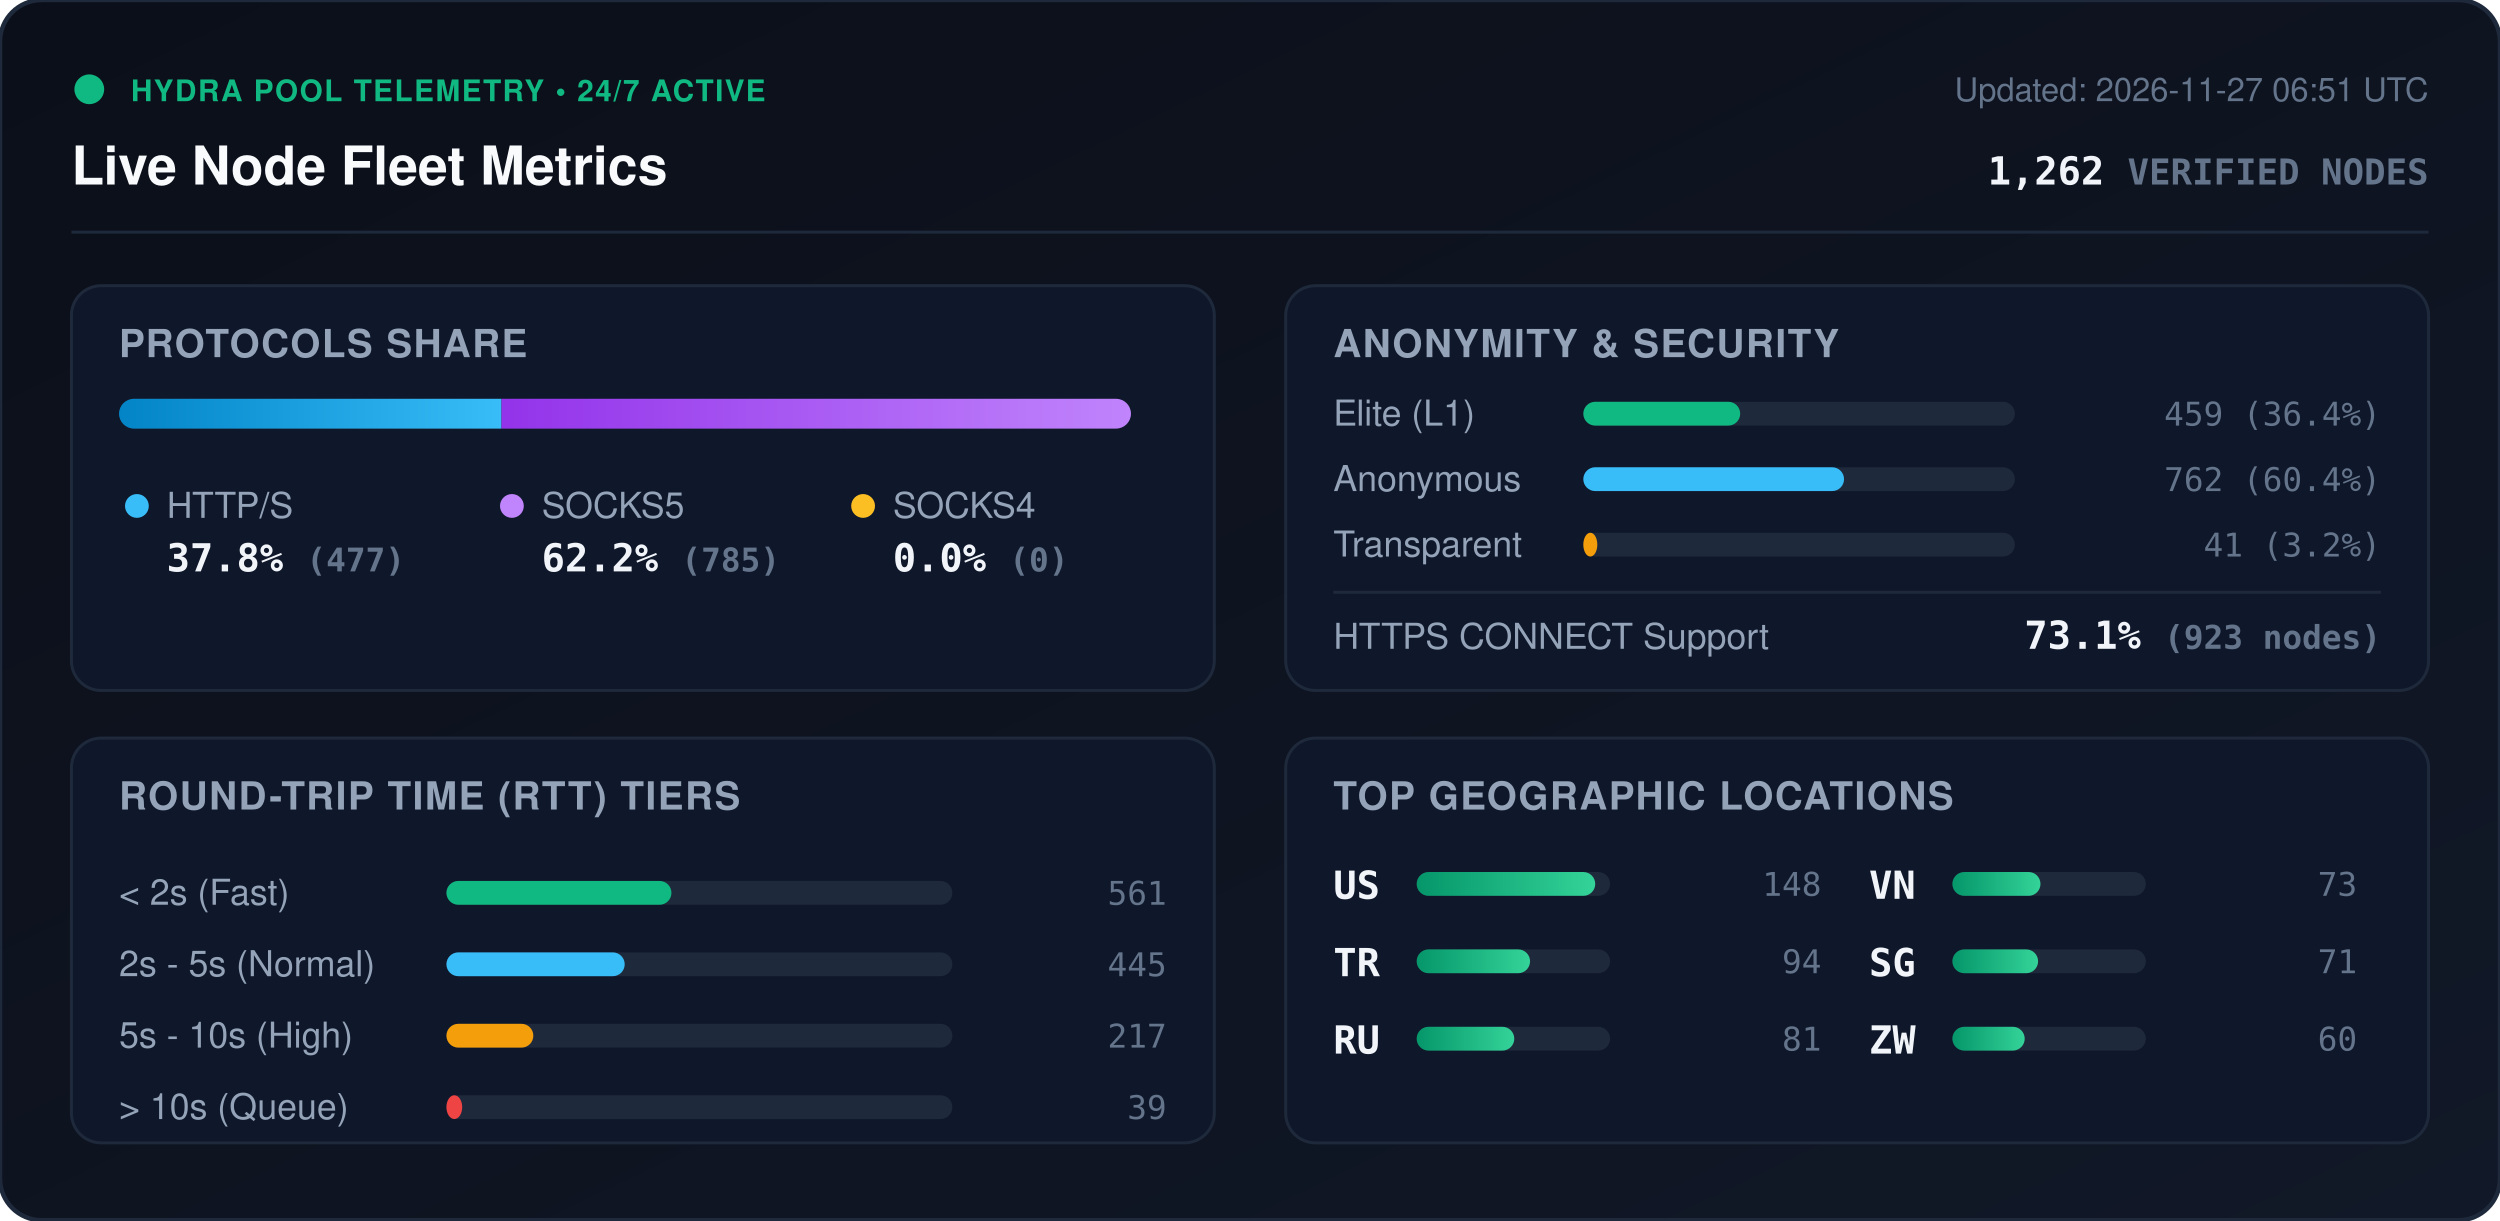
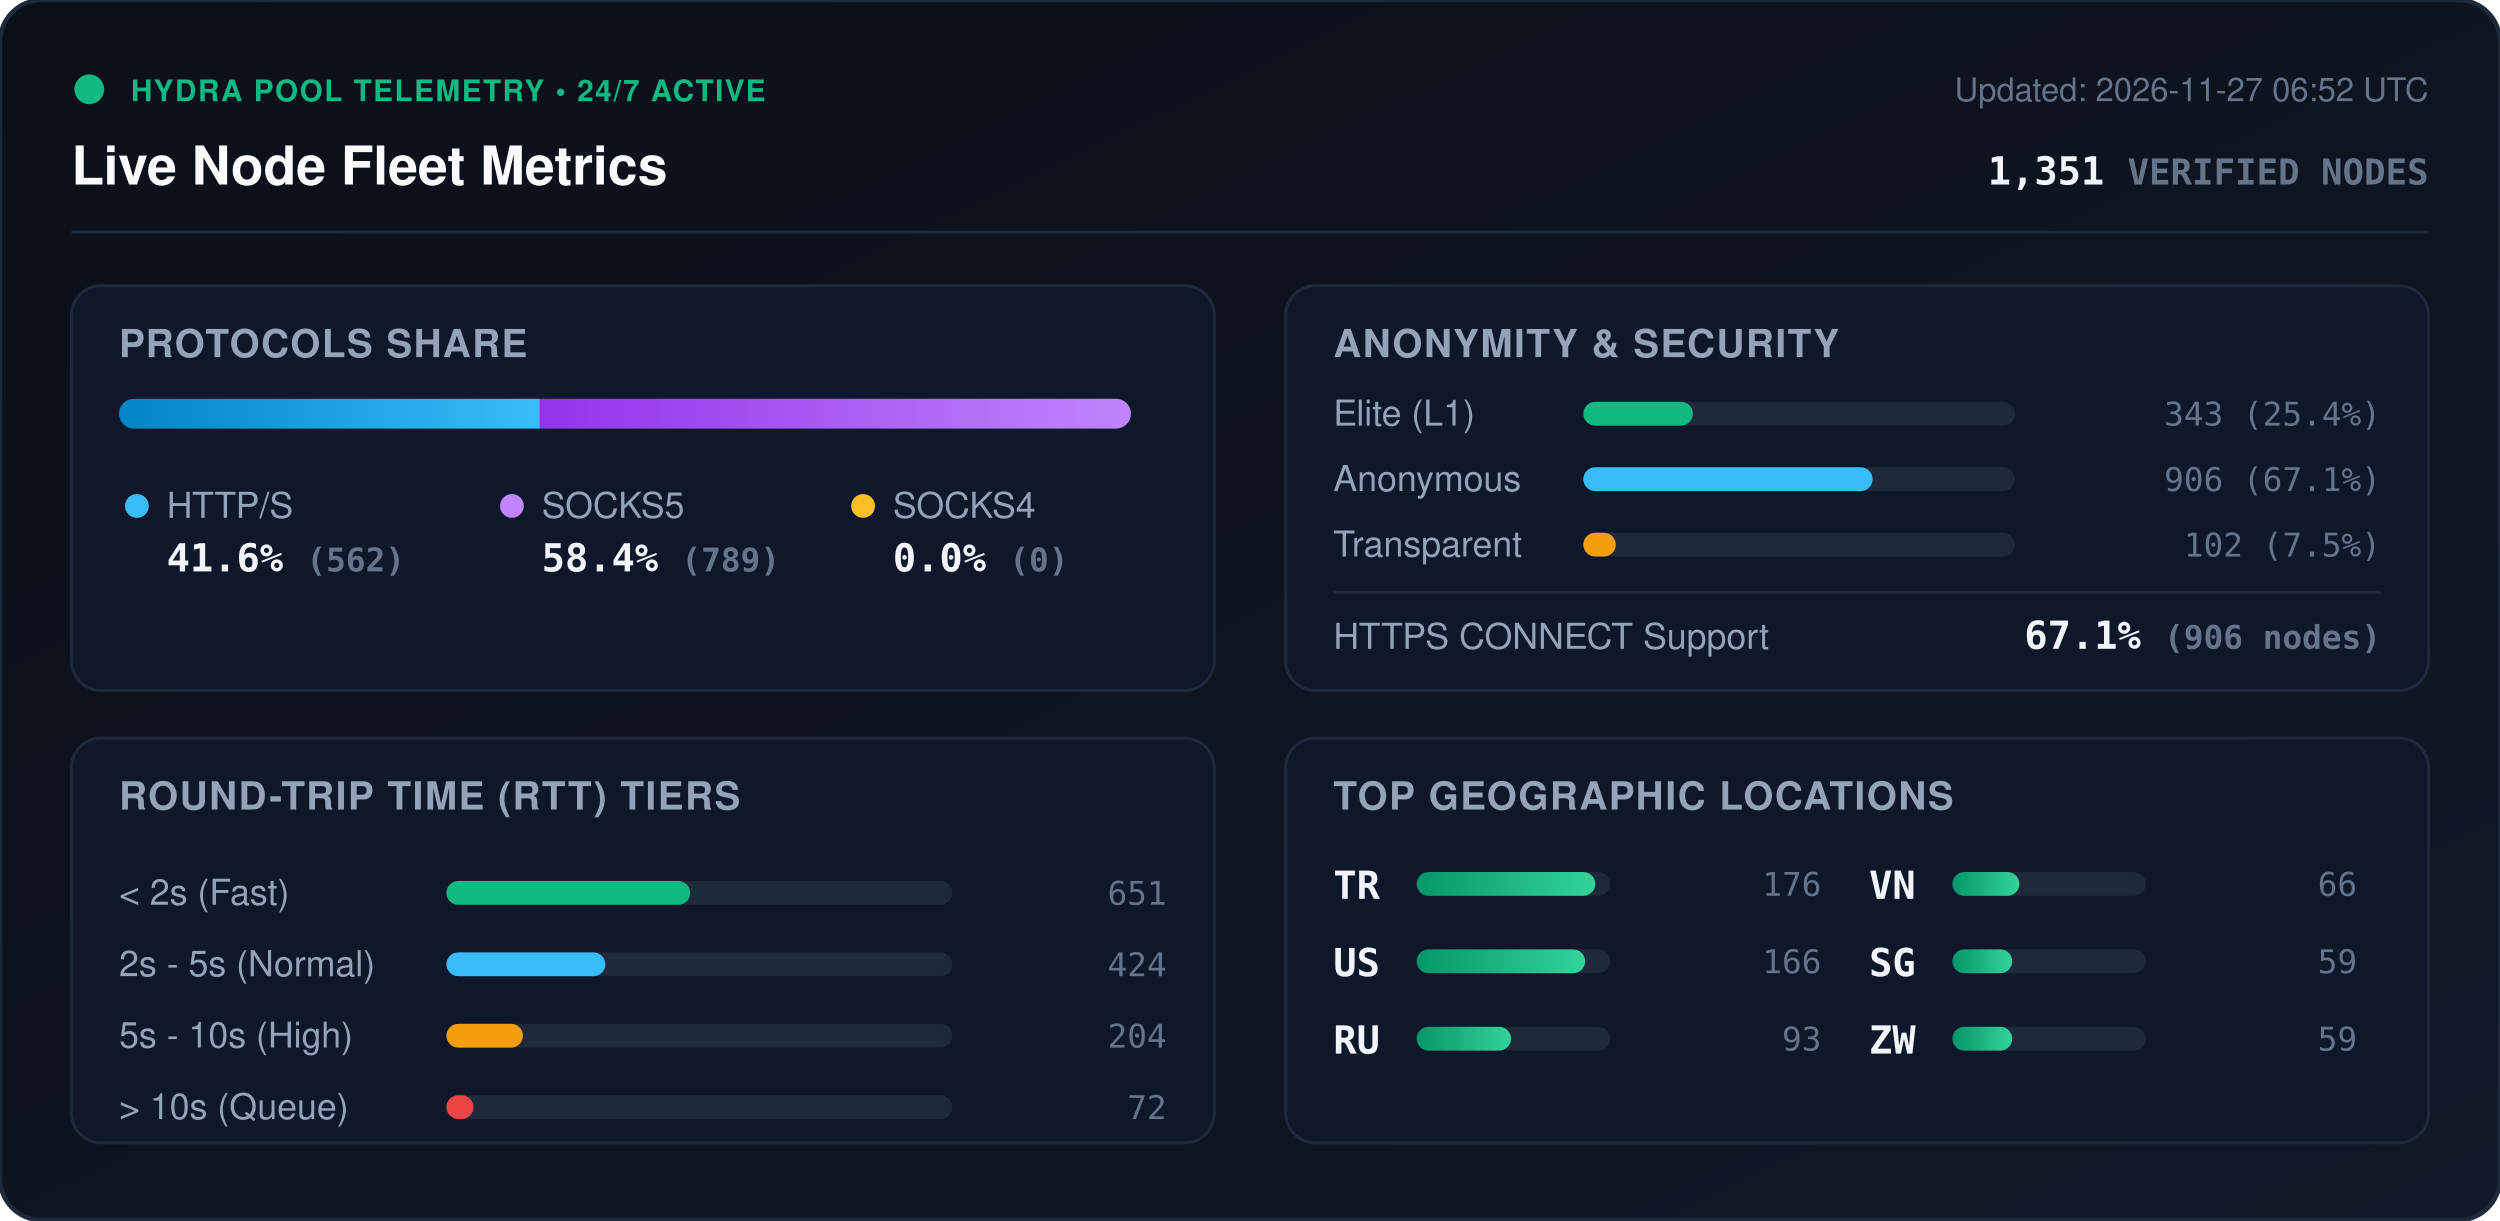
<svg xmlns="http://www.w3.org/2000/svg" viewBox="0 0 840 410" width="840" height="410" style="max-width: 100%; height: auto;">
  <defs>
    <linearGradient id="bg" x1="0%" y1="0%" x2="100%" y2="100%">
      <stop offset="0%" stop-color="#0b0f19" />
      <stop offset="100%" stop-color="#111827" />
    </linearGradient>
    <linearGradient id="bar-http" x1="0%" y1="0%" x2="100%" y2="0%">
      <stop offset="0%" stop-color="#0284c7" />
      <stop offset="100%" stop-color="#38bdf8" />
    </linearGradient>
    <linearGradient id="bar-socks5" x1="0%" y1="0%" x2="100%" y2="0%">
      <stop offset="0%" stop-color="#9333ea" />
      <stop offset="100%" stop-color="#c084fc" />
    </linearGradient>
    <linearGradient id="bar-socks4" x1="0%" y1="0%" x2="100%" y2="0%">
      <stop offset="0%" stop-color="#d97706" />
      <stop offset="100%" stop-color="#fbbf24" />
    </linearGradient>
    <linearGradient id="bar-green" x1="0%" y1="0%" x2="100%" y2="0%">
      <stop offset="0%" stop-color="#059669" />
      <stop offset="100%" stop-color="#34d399" />
    </linearGradient>
    <clipPath id="prog-track-clip">
      <rect width="340.0" height="10" rx="5" />
    </clipPath>
    <style>
      .title { font: 700 18px -apple-system, BlinkMacSystemFont, 'Segoe UI', Helvetica, Arial, sans-serif; fill: #f8fafc; }
      .sub { font: 500 11px -apple-system, BlinkMacSystemFont, 'Segoe UI', Helvetica, Arial, sans-serif; fill: #64748b; }
      .section-hdr { font: 600 13px -apple-system, BlinkMacSystemFont, 'Segoe UI', Helvetica, Arial, sans-serif; fill: #94a3b8; letter-spacing: 0.5px; }
      .metric-val { font: 700 13px -apple-system, BlinkMacSystemFont, 'Segoe UI', Helvetica, Arial, sans-serif; fill: #f1f5f9; }
      .metric-lbl { font: 500 12px -apple-system, BlinkMacSystemFont, 'Segoe UI', Helvetica, Arial, sans-serif; fill: #94a3b8; }
      .badge-txt { font: 700 10px -apple-system, BlinkMacSystemFont, 'Segoe UI', Helvetica, Arial, sans-serif; fill: #10b981; letter-spacing: 0.5px; }
      .mono { font-family: ui-monospace, SFMono-Regular, Menlo, Monaco, Consolas, monospace; }
      .pulse { animation: beacon 2s infinite ease-in-out; }
      @keyframes beacon { 0%, 100% { opacity: 1; } 50% { opacity: 0.35; } }
    </style>
  </defs>
  <rect width="840" height="410" rx="14" fill="url(#bg)" stroke="#1e293b" stroke-width="1.5" />
  <g transform="translate(24, 24)">
    <circle cx="6" cy="6" r="5" fill="#10b981" class="pulse" />
    <text x="20" y="10" class="badge-txt">HYDRA POOL TELEMETRY • 24/7 ACTIVE</text>
    <text x="0" y="38" class="title">Live Node Fleet Metrics</text>
-     <text x="792" y="10" text-anchor="end" class="sub">Updated: 2026-11-27 06:51 UTC</text>
-     <text x="792" y="38" text-anchor="end" class="metric-val mono" fill="#38bdf8">1,262 <tspan font-size="12" fill="#64748b">VERIFIED NODES</tspan>
+     <text x="792" y="10" text-anchor="end" class="sub">Updated: 2026-11-27 06:52 UTC</text>
+     <text x="792" y="38" text-anchor="end" class="metric-val mono" fill="#38bdf8">1,351 <tspan font-size="12" fill="#64748b">VERIFIED NODES</tspan>
    </text>
  </g>
  <line x1="24" y1="78" x2="816" y2="78" stroke="#1e293b" stroke-width="1" />
  <g transform="translate(24, 96)">
    <rect width="384" height="136" rx="10" fill="#0f172a" stroke="#1e293b" />
    <text x="16" y="24" class="section-hdr">PROTOCOLS SHARE</text>
    <g transform="translate(16, 38)">
      <rect width="340.0" height="10" rx="5" fill="#1e293b" />
      <g clip-path="url(#prog-track-clip)">
-         <rect x="0" width="128.5" height="10" fill="url(#bar-http)" />
-         <rect x="128.5" width="211.5" height="10" fill="url(#bar-socks5)" />
+         <rect x="0" width="141.4" height="10" fill="url(#bar-http)" />
+         <rect x="141.4" width="198.6" height="10" fill="url(#bar-socks5)" />
        <rect x="340.0" width="0.0" height="10" fill="url(#bar-socks4)" />
      </g>
    </g>
    <g transform="translate(16, 68)">
      <circle cx="6" cy="6" r="4" fill="#38bdf8" />
      <text x="16" y="10" class="metric-lbl">HTTP/S</text>
-       <text x="16" y="28" class="metric-val mono">37.8% <tspan font-size="11" fill="#64748b">(477)</tspan>
+       <text x="16" y="28" class="metric-val mono">41.6% <tspan font-size="11" fill="#64748b">(562)</tspan>
      </text>
      <circle cx="132" cy="6" r="4" fill="#c084fc" />
      <text x="142" y="10" class="metric-lbl">SOCKS5</text>
-       <text x="142" y="28" class="metric-val mono">62.2% <tspan font-size="11" fill="#64748b">(785)</tspan>
+       <text x="142" y="28" class="metric-val mono">58.4% <tspan font-size="11" fill="#64748b">(789)</tspan>
      </text>
      <circle cx="250" cy="6" r="4" fill="#fbbf24" />
      <text x="260" y="10" class="metric-lbl">SOCKS4</text>
      <text x="260" y="28" class="metric-val mono">0.0% <tspan font-size="11" fill="#64748b">(0)</tspan>
      </text>
    </g>
  </g>
  <g transform="translate(432, 96)">
    <rect width="384" height="136" rx="10" fill="#0f172a" stroke="#1e293b" />
    <text x="16" y="24" class="section-hdr">ANONYMITY &amp; SECURITY</text>
    <text x="16" y="47" class="metric-lbl">Elite (L1)</text>
    <rect x="100" y="39" width="145.0" height="8" rx="4" fill="#1e293b" />
-     <rect x="100" y="39" width="52.7" height="8" rx="4" fill="#10b981" />
-     <text x="368" y="47" text-anchor="end" class="mono sub" fill="#e2e8f0">459 (36.4%)</text>
+     <rect x="100" y="39" width="36.8" height="8" rx="4" fill="#10b981" />
+     <text x="368" y="47" text-anchor="end" class="mono sub" fill="#e2e8f0">343 (25.4%)</text>
    <text x="16" y="69" class="metric-lbl">Anonymous</text>
    <rect x="100" y="61" width="145.0" height="8" rx="4" fill="#1e293b" />
-     <rect x="100" y="61" width="87.6" height="8" rx="4" fill="#38bdf8" />
-     <text x="368" y="69" text-anchor="end" class="mono sub" fill="#e2e8f0">762 (60.4%)</text>
+     <rect x="100" y="61" width="97.2" height="8" rx="4" fill="#38bdf8" />
+     <text x="368" y="69" text-anchor="end" class="mono sub" fill="#e2e8f0">906 (67.1%)</text>
    <text x="16" y="91" class="metric-lbl">Transparent</text>
    <rect x="100" y="83" width="145.0" height="8" rx="4" fill="#1e293b" />
-     <rect x="100" y="83" width="4.7" height="8" rx="4" fill="#f59e0b" />
-     <text x="368" y="91" text-anchor="end" class="mono sub" fill="#e2e8f0">41 (3.2%)</text>
+     <rect x="100" y="83" width="10.9" height="8" rx="4" fill="#f59e0b" />
+     <text x="368" y="91" text-anchor="end" class="mono sub" fill="#e2e8f0">102 (7.5%)</text>
    <line x1="16" y1="103" x2="368" y2="103" stroke="#1e293b" stroke-width="1" />
    <text x="16" y="122" class="metric-lbl">HTTPS CONNECT Support</text>
-     <text x="368" y="122" text-anchor="end" class="metric-val mono" fill="#34d399">73.1% <tspan font-size="11" fill="#64748b">(923 nodes)</tspan>
+     <text x="368" y="122" text-anchor="end" class="metric-val mono" fill="#34d399">67.1% <tspan font-size="11" fill="#64748b">(906 nodes)</tspan>
    </text>
  </g>
  <g transform="translate(24, 248)">
    <rect width="384" height="136" rx="10" fill="#0f172a" stroke="#1e293b" />
    <text x="16" y="24" class="section-hdr">ROUND-TRIP TIME (RTT) TIERS</text>
    <g transform="translate(16, 42)">
      <text x="0" y="14" class="metric-lbl">&lt; 2s (Fast)</text>
      <rect x="110" y="6" width="170" height="8" rx="4" fill="#1e293b" />
-       <rect x="110" y="6" width="75.6" height="8" rx="4" fill="#10b981" />
-       <text x="352" y="14" text-anchor="end" class="mono sub">561</text>
+       <rect x="110" y="6" width="81.9" height="8" rx="4" fill="#10b981" />
+       <text x="352" y="14" text-anchor="end" class="mono sub">651</text>
      <text x="0" y="38" class="metric-lbl">2s - 5s (Normal)</text>
      <rect x="110" y="30" width="170" height="8" rx="4" fill="#1e293b" />
-       <rect x="110" y="30" width="59.9" height="8" rx="4" fill="#38bdf8" />
-       <text x="352" y="38" text-anchor="end" class="mono sub">445</text>
+       <rect x="110" y="30" width="53.4" height="8" rx="4" fill="#38bdf8" />
+       <text x="352" y="38" text-anchor="end" class="mono sub">424</text>
      <text x="0" y="62" class="metric-lbl">5s - 10s (High)</text>
      <rect x="110" y="54" width="170" height="8" rx="4" fill="#1e293b" />
-       <rect x="110" y="54" width="29.2" height="8" rx="4" fill="#f59e0b" />
-       <text x="352" y="62" text-anchor="end" class="mono sub">217</text>
+       <rect x="110" y="54" width="25.7" height="8" rx="4" fill="#f59e0b" />
+       <text x="352" y="62" text-anchor="end" class="mono sub">204</text>
      <text x="0" y="86" class="metric-lbl">&gt; 10s (Queue)</text>
      <rect x="110" y="78" width="170" height="8" rx="4" fill="#1e293b" />
-       <rect x="110" y="78" width="5.3" height="8" rx="4" fill="#ef4444" />
-       <text x="352" y="86" text-anchor="end" class="mono sub">39</text>
+       <rect x="110" y="78" width="9.1" height="8" rx="4" fill="#ef4444" />
+       <text x="352" y="86" text-anchor="end" class="mono sub">72</text>
    </g>
  </g>
  <g transform="translate(432, 248)">
    <rect width="384" height="136" rx="10" fill="#0f172a" stroke="#1e293b" />
    <text x="16" y="24" class="section-hdr">TOP GEOGRAPHIC LOCATIONS</text>
    <g transform="translate(16, 42)">
      <g transform="translate(0, 0)">
+         <text x="0" y="12" class="mono metric-val" font-size="12">TR</text>
+         <rect x="28" y="3" width="65" height="8" rx="4" fill="#1e293b" />
+         <rect x="28" y="3" width="60.0" height="8" rx="4" fill="url(#bar-green)" />
+         <text x="164" y="11" text-anchor="end" class="mono sub">176</text>
+       </g>
+       <g transform="translate(0, 26)">
        <text x="0" y="12" class="mono metric-val" font-size="12">US</text>
        <rect x="28" y="3" width="65" height="8" rx="4" fill="#1e293b" />
-         <rect x="28" y="3" width="60.0" height="8" rx="4" fill="url(#bar-green)" />
-         <text x="164" y="11" text-anchor="end" class="mono sub">148</text>
-       </g>
-       <g transform="translate(0, 26)">
-         <text x="0" y="12" class="mono metric-val" font-size="12">TR</text>
-         <rect x="28" y="3" width="65" height="8" rx="4" fill="#1e293b" />
-         <rect x="28" y="3" width="38.1" height="8" rx="4" fill="url(#bar-green)" />
-         <text x="164" y="11" text-anchor="end" class="mono sub">94</text>
+         <rect x="28" y="3" width="56.6" height="8" rx="4" fill="url(#bar-green)" />
+         <text x="164" y="11" text-anchor="end" class="mono sub">166</text>
      </g>
      <g transform="translate(0, 52)">
        <text x="0" y="12" class="mono metric-val" font-size="12">RU</text>
        <rect x="28" y="3" width="65" height="8" rx="4" fill="#1e293b" />
-         <rect x="28" y="3" width="32.8" height="8" rx="4" fill="url(#bar-green)" />
-         <text x="164" y="11" text-anchor="end" class="mono sub">81</text>
+         <rect x="28" y="3" width="31.7" height="8" rx="4" fill="url(#bar-green)" />
+         <text x="164" y="11" text-anchor="end" class="mono sub">93</text>
      </g>
      <g transform="translate(180, 0)">
        <text x="0" y="12" class="mono metric-val" font-size="12">VN</text>
        <rect x="28" y="3" width="65" height="8" rx="4" fill="#1e293b" />
-         <rect x="28" y="3" width="29.6" height="8" rx="4" fill="url(#bar-green)" />
-         <text x="164" y="11" text-anchor="end" class="mono sub">73</text>
+         <rect x="28" y="3" width="22.5" height="8" rx="4" fill="url(#bar-green)" />
+         <text x="164" y="11" text-anchor="end" class="mono sub">66</text>
      </g>
      <g transform="translate(180, 26)">
        <text x="0" y="12" class="mono metric-val" font-size="12">SG</text>
        <rect x="28" y="3" width="65" height="8" rx="4" fill="#1e293b" />
-         <rect x="28" y="3" width="28.8" height="8" rx="4" fill="url(#bar-green)" />
-         <text x="164" y="11" text-anchor="end" class="mono sub">71</text>
+         <rect x="28" y="3" width="20.1" height="8" rx="4" fill="url(#bar-green)" />
+         <text x="164" y="11" text-anchor="end" class="mono sub">59</text>
      </g>
      <g transform="translate(180, 52)">
        <text x="0" y="12" class="mono metric-val" font-size="12">ZW</text>
        <rect x="28" y="3" width="65" height="8" rx="4" fill="#1e293b" />
-         <rect x="28" y="3" width="24.3" height="8" rx="4" fill="url(#bar-green)" />
-         <text x="164" y="11" text-anchor="end" class="mono sub">60</text>
+         <rect x="28" y="3" width="20.1" height="8" rx="4" fill="url(#bar-green)" />
+         <text x="164" y="11" text-anchor="end" class="mono sub">59</text>
      </g>
    </g>
  </g>
</svg>
